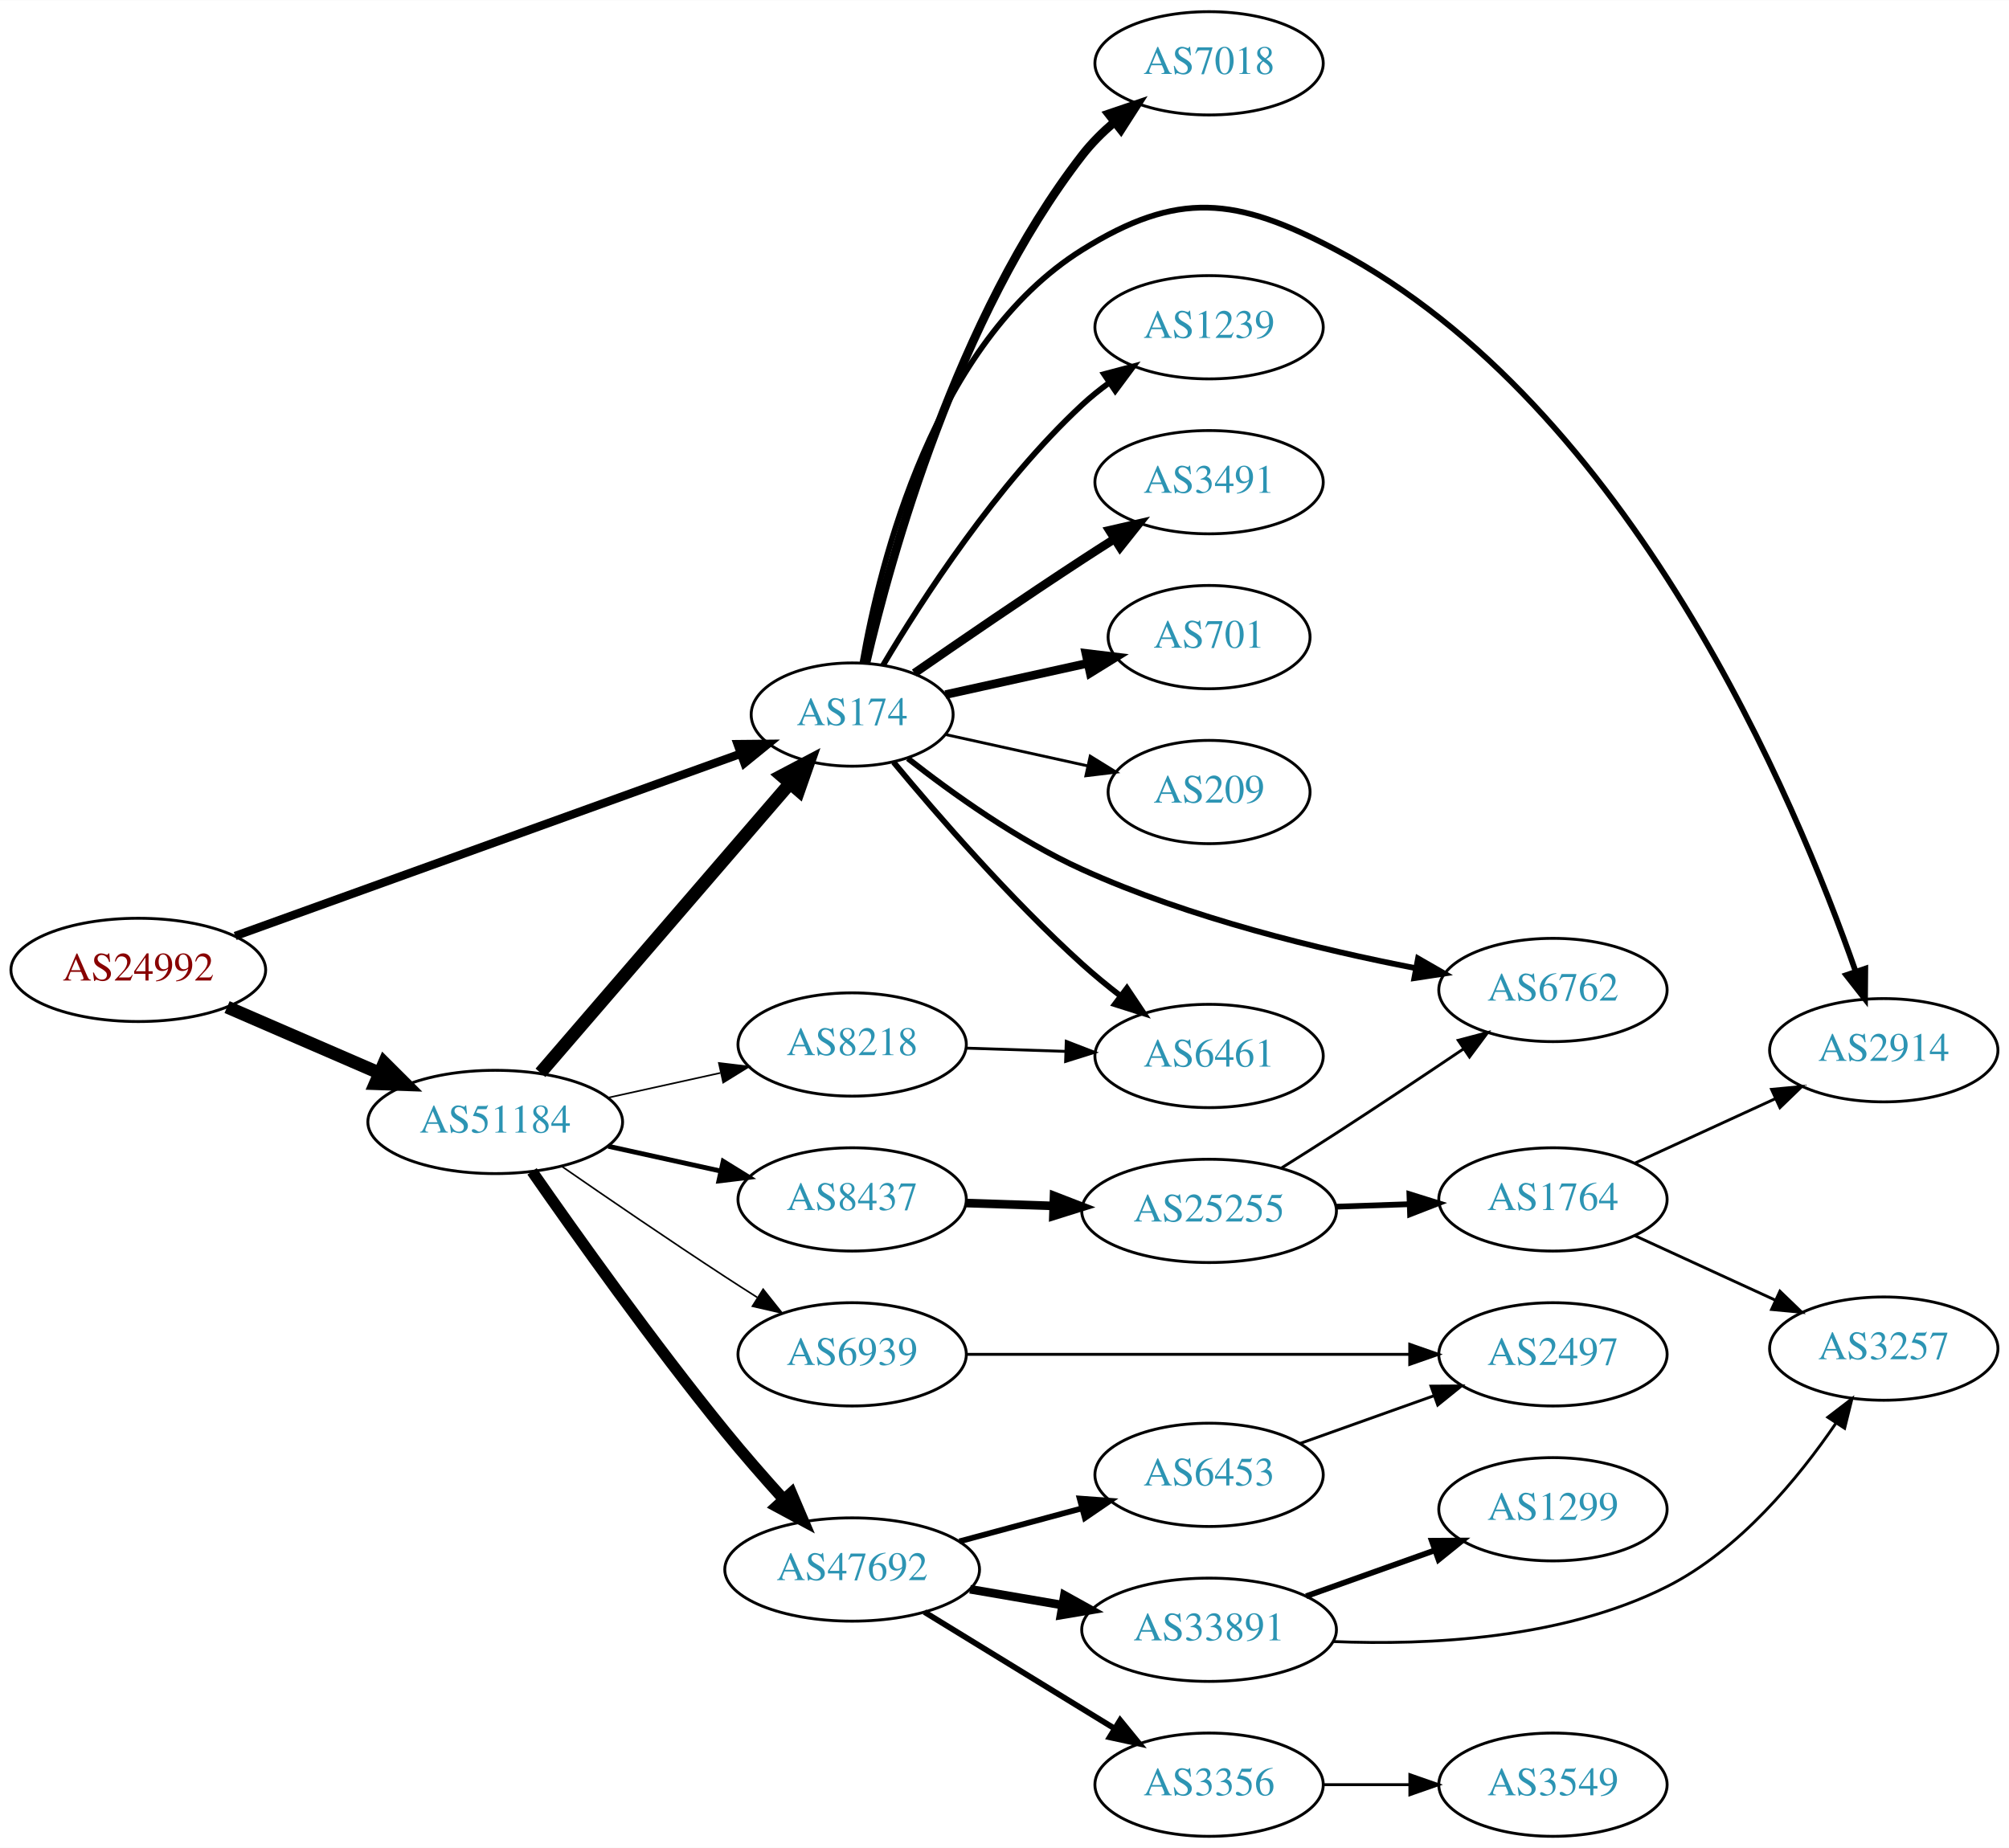
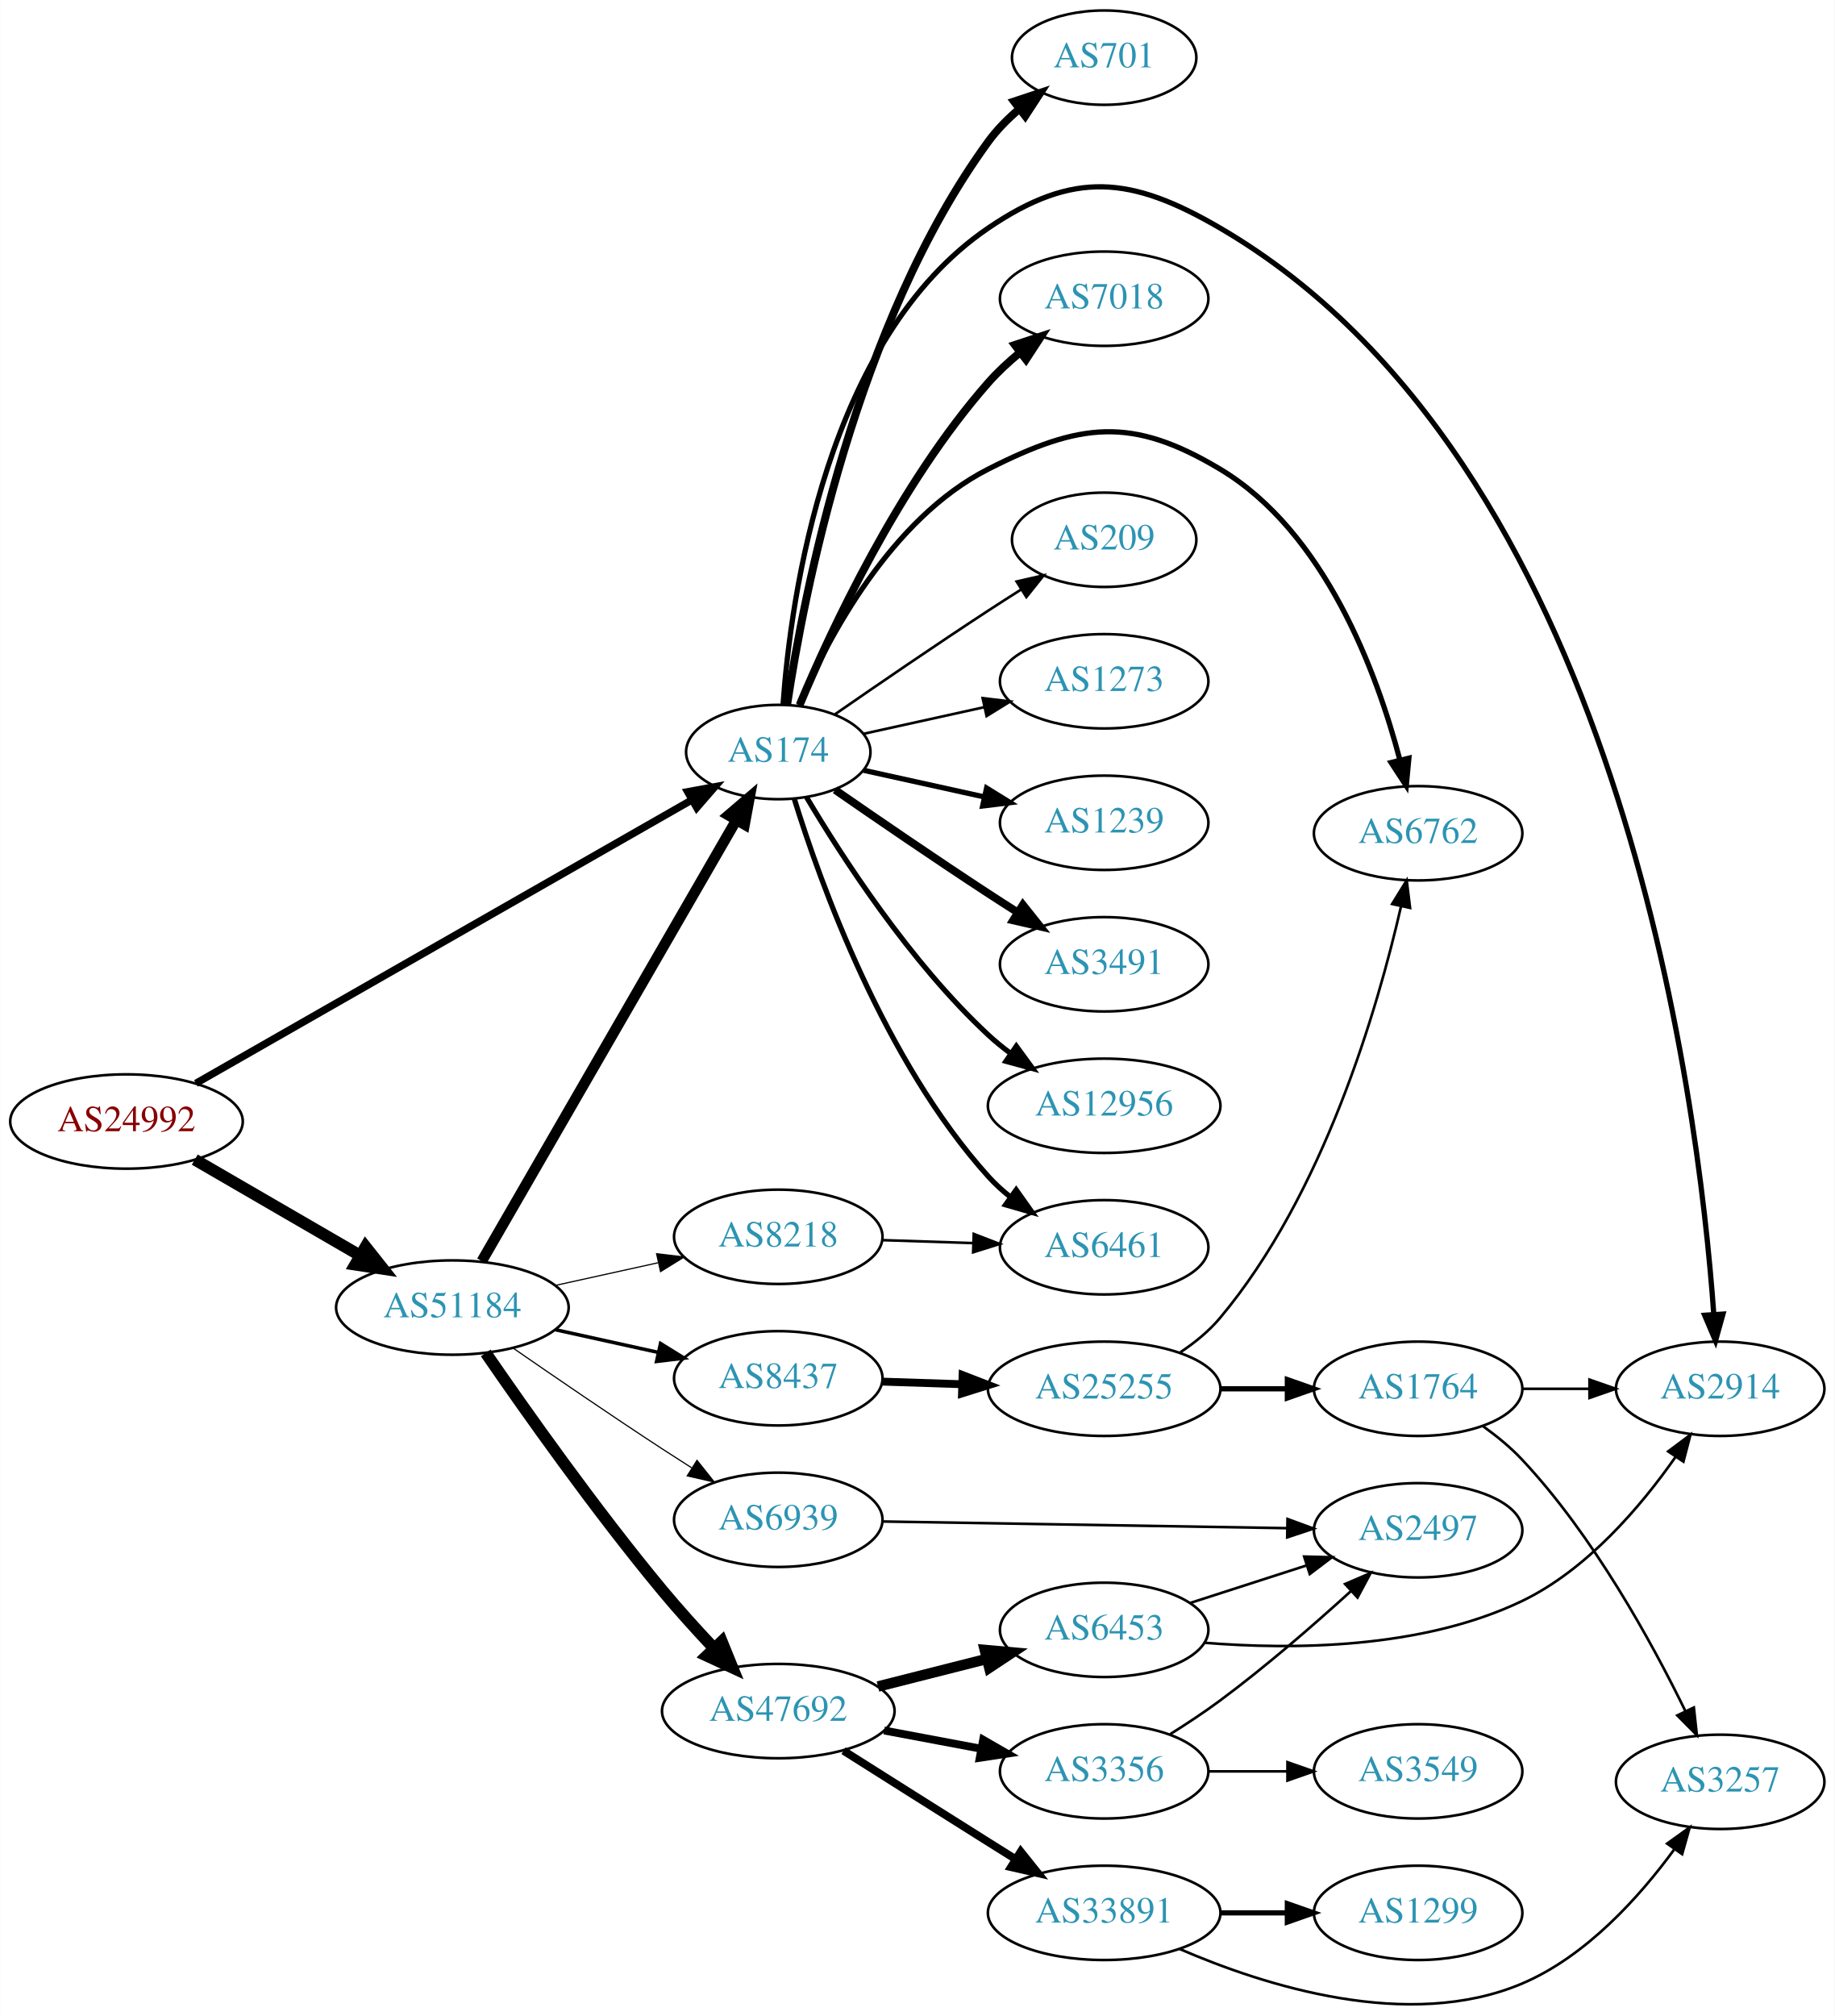
- <svg xmlns="http://www.w3.org/2000/svg" xmlns:xlink="http://www.w3.org/1999/xlink" width="700pt" height="644pt" viewBox="0.00 0.00 700.15 644.00">
-   <g id="graph0" class="graph" transform="scale(1 1) rotate(0) translate(4 640)">
-     <polygon fill="white" stroke="none" points="-4,4 -4,-640 696.155,-640 696.155,4 -4,4" />
+ <svg xmlns="http://www.w3.org/2000/svg" xmlns:xlink="http://www.w3.org/1999/xlink" width="700pt" height="769pt" viewBox="0.00 0.00 700.15 769.36">
+   <g id="graph0" class="graph" transform="scale(1 1) rotate(0) translate(4 765.363)">
+     <polygon fill="white" stroke="none" points="-4,4 -4,-765.363 696.155,-765.363 696.155,4 -4,4" />
    <g id="node1" class="node">
      <g id="a_node1">
        <a xlink:href="/asn/24992" xlink:title="AS24992 ~ DIC - Online Wolf &amp; Co. KG [AT]">
-           <ellipse fill="#ffffff" stroke="black" cx="44.196" cy="-302" rx="44.393" ry="18" />
-           <text text-anchor="middle" x="44.196" y="-298.3" font-family="Times,serif" font-size="14.00" fill="#880000">AS24992</text>
+           <ellipse fill="#ffffff" stroke="black" cx="44.196" cy="-337.363" rx="44.393" ry="18" />
+           <text text-anchor="middle" x="44.196" y="-333.663" font-family="Times,serif" font-size="14.00" fill="#880000">AS24992</text>
        </a>
      </g>
    </g>
    <g id="node2" class="node">
      <g id="a_node2">
        <a xlink:href="/asn/174" xlink:title="AS174 ~ Cogent Communications [US]">
-           <ellipse fill="#ffffff" stroke="black" cx="292.98" cy="-391" rx="35.194" ry="18" />
-           <text text-anchor="middle" x="292.98" y="-387.3" font-family="Times,serif" font-size="14.00" fill="#2c94b3">AS174</text>
+           <ellipse fill="#ffffff" stroke="black" cx="292.98" cy="-478.363" rx="35.194" ry="18" />
+           <text text-anchor="middle" x="292.98" y="-474.663" font-family="Times,serif" font-size="14.00" fill="#2c94b3">AS174</text>
        </a>
      </g>
    </g>
    <g id="edge1" class="edge">
-       <path fill="none" stroke="black" stroke-width="2.925" d="M77.967,-313.819C123.598,-330.275 206.077,-360.02 254.228,-377.385" />
-       <polygon fill="black" stroke="black" stroke-width="2.925" points="253.073,-380.689 263.667,-380.789 255.448,-374.104 253.073,-380.689" />
+       <path fill="none" stroke="black" stroke-width="2.812" d="M70.677,-351.921C116.007,-377.821 210.541,-431.832 260.102,-460.149" />
+       <polygon fill="black" stroke="black" stroke-width="2.812" points="258.391,-463.203 268.81,-465.125 261.864,-457.125 258.391,-463.203" />
    </g>
    <g id="node3" class="node">
      <g id="a_node3">
        <a xlink:href="/asn/51184" xlink:title="AS51184 ~ Fonira Telekom GmbH [AT]">
-           <ellipse fill="#ffffff" stroke="black" cx="168.588" cy="-249" rx="44.393" ry="18" />
-           <text text-anchor="middle" x="168.588" y="-245.3" font-family="Times,serif" font-size="14.00" fill="#2c94b3">AS51184</text>
+           <ellipse fill="#ffffff" stroke="black" cx="168.588" cy="-266.363" rx="44.393" ry="18" />
+           <text text-anchor="middle" x="168.588" y="-262.663" font-family="Times,serif" font-size="14.00" fill="#2c94b3">AS51184</text>
        </a>
      </g>
    </g>
    <g id="edge2" class="edge">
-       <path fill="none" stroke="black" stroke-width="4.5" d="M75.137,-289.035C91.139,-282.105 111.04,-273.487 128.274,-266.024" />
-       <polygon fill="black" stroke="black" stroke-width="4.5" points="129.921,-269.602 137.533,-262.015 126.791,-262.376 129.921,-269.602" />
+       <path fill="none" stroke="black" stroke-width="4.5" d="M70.259,-322.824C88.454,-312.269 113.287,-297.863 133.315,-286.245" />
+       <polygon fill="black" stroke="black" stroke-width="4.5" points="135.464,-289.55 142.138,-281.127 131.512,-282.739 135.464,-289.55" />
    </g>
    <g id="node4" class="node">
      <g id="a_node4">
-         <a xlink:href="/asn/6762" xlink:title="AS6762 ~ TELECOM ITALIA SPARKLE S.p.A. [IT]">
-           <ellipse fill="#ffffff" stroke="black" cx="537.215" cy="-295" rx="39.794" ry="18" />
-           <text text-anchor="middle" x="537.215" y="-291.3" font-family="Times,serif" font-size="14.00" fill="#2c94b3">AS6762</text>
+         <a xlink:href="/asn/1239" xlink:title="AS1239 ~ Sprint [US]">
+           <ellipse fill="#ffffff" stroke="black" cx="417.373" cy="-451.363" rx="39.794" ry="18" />
+           <text text-anchor="middle" x="417.373" y="-447.663" font-family="Times,serif" font-size="14.00" fill="#2c94b3">AS1239</text>
        </a>
      </g>
    </g>
    <g id="edge3" class="edge">
-       <path fill="none" stroke="black" stroke-width="2" d="M312.394,-375.702C327.777,-363.622 350.741,-347.161 373.176,-337 410.577,-320.06 456.021,-309.065 489.421,-302.591" />
-       <polygon fill="black" stroke="black" stroke-width="2" points="490.194,-306.007 499.378,-300.725 488.904,-299.127 490.194,-306.007" />
+       <path fill="none" stroke="black" stroke-width="2" d="M325.499,-471.41C339.56,-468.308 356.378,-464.598 371.702,-461.217" />
+       <polygon fill="black" stroke="black" stroke-width="2" points="372.501,-464.625 381.512,-459.053 370.993,-457.79 372.501,-464.625" />
    </g>
    <g id="node5" class="node">
      <g id="a_node5">
-         <a xlink:href="/asn/7018" xlink:title="AS7018 ~ AT&amp;T Services, Inc. [US]">
-           <ellipse fill="#ffffff" stroke="black" cx="417.373" cy="-618" rx="39.794" ry="18" />
-           <text text-anchor="middle" x="417.373" y="-614.3" font-family="Times,serif" font-size="14.00" fill="#2c94b3">AS7018</text>
+         <a xlink:href="/asn/6461" xlink:title="AS6461 ~ Zayo Bandwidth [US]">
+           <ellipse fill="#ffffff" stroke="black" cx="417.373" cy="-289.363" rx="39.794" ry="18" />
+           <text text-anchor="middle" x="417.373" y="-285.663" font-family="Times,serif" font-size="14.00" fill="#2c94b3">AS6461</text>
        </a>
      </g>
    </g>
    <g id="edge4" class="edge">
-       <path fill="none" stroke="black" stroke-width="3" d="M297.826,-409.066C306.302,-445.593 329.407,-529.545 373.176,-586 376.382,-590.135 380.256,-593.994 384.351,-597.499" />
-       <polygon fill="black" stroke="black" stroke-width="3" points="382.348,-600.376 392.38,-603.783 386.662,-594.863 382.348,-600.376" />
+       <path fill="none" stroke="black" stroke-width="2" d="M299.118,-460.423C309.021,-428.383 333.359,-360.55 373.176,-316.363 375.693,-313.571 378.564,-310.961 381.603,-308.551" />
+       <polygon fill="black" stroke="black" stroke-width="2" points="383.786,-311.293 389.911,-302.648 379.732,-305.587 383.786,-311.293" />
    </g>
    <g id="node6" class="node">
      <g id="a_node6">
-         <a xlink:href="/asn/6461" xlink:title="AS6461 ~ Zayo Bandwidth [US]">
-           <ellipse fill="#ffffff" stroke="black" cx="417.373" cy="-272" rx="39.794" ry="18" />
-           <text text-anchor="middle" x="417.373" y="-268.3" font-family="Times,serif" font-size="14.00" fill="#2c94b3">AS6461</text>
+         <a xlink:href="/asn/3491" xlink:title="AS3491 ~ PCCW Global, Inc. [US]">
+           <ellipse fill="#ffffff" stroke="black" cx="417.373" cy="-397.363" rx="39.794" ry="18" />
+           <text text-anchor="middle" x="417.373" y="-393.663" font-family="Times,serif" font-size="14.00" fill="#2c94b3">AS3491</text>
        </a>
      </g>
    </g>
    <g id="edge5" class="edge">
-       <path fill="none" stroke="black" stroke-width="2" d="M307.41,-374.403C322.502,-356.208 348.175,-326.598 373.176,-304 377.331,-300.245 381.91,-296.492 386.488,-292.947" />
-       <polygon fill="black" stroke="black" stroke-width="2" points="388.736,-295.636 394.633,-286.834 384.534,-290.038 388.736,-295.636" />
+       <path fill="none" stroke="black" stroke-width="3" d="M314.671,-463.923C330.563,-452.914 353.113,-437.466 373.176,-424.363 376.758,-422.023 380.529,-419.604 384.289,-417.219" />
+       <polygon fill="black" stroke="black" stroke-width="3" points="386.352,-420.056 392.95,-411.767 382.623,-414.132 386.352,-420.056" />
    </g>
    <g id="node7" class="node">
      <g id="a_node7">
-         <a xlink:href="/asn/2914" xlink:title="AS2914 ~ NTT America, Inc. [US]">
-           <ellipse fill="#ffffff" stroke="black" cx="652.508" cy="-274" rx="39.794" ry="18" />
-           <text text-anchor="middle" x="652.508" y="-270.3" font-family="Times,serif" font-size="14.00" fill="#2c94b3">AS2914</text>
+         <a xlink:href="/asn/12956" xlink:title="AS12956 ~ TELXIUS [ES]">
+           <ellipse fill="#ffffff" stroke="black" cx="417.373" cy="-343.363" rx="44.393" ry="18" />
+           <text text-anchor="middle" x="417.373" y="-339.663" font-family="Times,serif" font-size="14.00" fill="#2c94b3">AS12956</text>
        </a>
      </g>
    </g>
    <g id="edge6" class="edge">
-       <path fill="none" stroke="black" stroke-width="2" d="M296.553,-408.974C302.644,-443.995 321.524,-520.757 373.176,-553 406.502,-573.803 426.842,-571.369 461.569,-553 564.426,-498.594 621.998,-360.719 642.651,-301.603" />
-       <polygon fill="black" stroke="black" stroke-width="2" points="646.064,-302.436 645.973,-291.842 639.438,-300.181 646.064,-302.436" />
+       <path fill="none" stroke="black" stroke-width="2" d="M303.793,-461.084C317.299,-438.351 343.359,-398.049 373.176,-370.363 375.783,-367.943 378.637,-365.616 381.595,-363.414" />
+       <polygon fill="black" stroke="black" stroke-width="2" points="383.843,-366.117 390.095,-357.563 379.873,-360.351 383.843,-366.117" />
    </g>
    <g id="node8" class="node">
      <g id="a_node8">
-         <a xlink:href="/asn/1239" xlink:title="AS1239 ~ Sprint [US]">
-           <ellipse fill="#ffffff" stroke="black" cx="417.373" cy="-526" rx="39.794" ry="18" />
-           <text text-anchor="middle" x="417.373" y="-522.3" font-family="Times,serif" font-size="14.00" fill="#2c94b3">AS1239</text>
+         <a xlink:href="/asn/701" xlink:title="AS701 ~ UUNET [US]">
+           <ellipse fill="#ffffff" stroke="black" cx="417.373" cy="-743.363" rx="35.194" ry="18" />
+           <text text-anchor="middle" x="417.373" y="-739.663" font-family="Times,serif" font-size="14.00" fill="#2c94b3">AS701</text>
        </a>
      </g>
    </g>
    <g id="edge7" class="edge">
-       <path fill="none" stroke="black" stroke-width="2" d="M303.793,-408.279C317.299,-431.011 343.359,-471.314 373.176,-499 376.083,-501.699 379.296,-504.28 382.62,-506.703" />
-       <polygon fill="black" stroke="black" stroke-width="2" points="380.755,-509.667 390.998,-512.375 384.679,-503.87 380.755,-509.667" />
+       <path fill="none" stroke="black" stroke-width="3" d="M296.366,-496.4C302.602,-537.918 322.554,-641.994 373.176,-711.363 376.477,-715.886 380.604,-720.047 384.988,-723.767" />
+       <polygon fill="black" stroke="black" stroke-width="3" points="382.977,-726.636 393.033,-729.969 387.25,-721.092 382.977,-726.636" />
    </g>
    <g id="node9" class="node">
      <g id="a_node9">
-         <a xlink:href="/asn/3491" xlink:title="AS3491 ~ PCCW Global, Inc. [US]">
-           <ellipse fill="#ffffff" stroke="black" cx="417.373" cy="-472" rx="39.794" ry="18" />
-           <text text-anchor="middle" x="417.373" y="-468.3" font-family="Times,serif" font-size="14.00" fill="#2c94b3">AS3491</text>
+         <a xlink:href="/asn/6762" xlink:title="AS6762 ~ TELECOM ITALIA SPARKLE S.p.A. [IT]">
+           <ellipse fill="#ffffff" stroke="black" cx="537.215" cy="-447.363" rx="39.794" ry="18" />
+           <text text-anchor="middle" x="537.215" y="-443.663" font-family="Times,serif" font-size="14.00" fill="#2c94b3">AS6762</text>
        </a>
      </g>
    </g>
    <g id="edge8" class="edge">
-       <path fill="none" stroke="black" stroke-width="3" d="M314.671,-405.44C330.563,-416.449 353.113,-431.897 373.176,-445 376.758,-447.339 380.529,-449.759 384.289,-452.144" />
-       <polygon fill="black" stroke="black" stroke-width="3" points="382.623,-455.231 392.95,-457.596 386.352,-449.307 382.623,-455.231" />
+       <path fill="none" stroke="black" stroke-width="2" d="M300.905,-496.265C311.857,-521.737 335.845,-567.445 373.176,-586.363 408.219,-604.121 427.853,-606.527 461.569,-586.363 501.66,-562.386 521.463,-508.667 530.217,-475.474" />
+       <polygon fill="black" stroke="black" stroke-width="2" points="533.685,-476.029 532.682,-465.482 526.889,-474.352 533.685,-476.029" />
    </g>
    <g id="node10" class="node">
      <g id="a_node10">
-         <a xlink:href="/asn/701" xlink:title="AS701 ~ UUNET [US]">
-           <ellipse fill="#ffffff" stroke="black" cx="417.373" cy="-418" rx="35.194" ry="18" />
-           <text text-anchor="middle" x="417.373" y="-414.3" font-family="Times,serif" font-size="14.00" fill="#2c94b3">AS701</text>
+         <a xlink:href="/asn/7018" xlink:title="AS7018 ~ AT&amp;T Services, Inc. [US]">
+           <ellipse fill="#ffffff" stroke="black" cx="417.373" cy="-651.363" rx="39.794" ry="18" />
+           <text text-anchor="middle" x="417.373" y="-647.663" font-family="Times,serif" font-size="14.00" fill="#2c94b3">AS7018</text>
        </a>
      </g>
    </g>
    <g id="edge9" class="edge">
-       <path fill="none" stroke="black" stroke-width="3" d="M325.499,-397.953C340.632,-401.292 358.96,-405.335 375.18,-408.913" />
-       <polygon fill="black" stroke="black" stroke-width="3" points="374.441,-412.334 384.96,-411.07 375.949,-405.498 374.441,-412.334" />
+       <path fill="none" stroke="black" stroke-width="3" d="M301.144,-496.353C313.048,-524.723 339.016,-580.609 373.176,-619.363 376.712,-623.373 380.827,-627.191 385.087,-630.702" />
+       <polygon fill="black" stroke="black" stroke-width="3" points="383.279,-633.726 393.341,-637.044 387.544,-628.176 383.279,-633.726" />
    </g>
    <g id="node11" class="node">
      <g id="a_node11">
-         <a xlink:href="/asn/209" xlink:title="AS209 ~ CenturyLink Communications, LLC [US]">
-           <ellipse fill="#ffffff" stroke="black" cx="417.373" cy="-364" rx="35.194" ry="18" />
-           <text text-anchor="middle" x="417.373" y="-360.3" font-family="Times,serif" font-size="14.00" fill="#2c94b3">AS209</text>
+         <a xlink:href="/asn/2914" xlink:title="AS2914 ~ NTT America, Inc. [US]">
+           <ellipse fill="#ffffff" stroke="black" cx="652.508" cy="-235.363" rx="39.794" ry="18" />
+           <text text-anchor="middle" x="652.508" y="-231.663" font-family="Times,serif" font-size="14.00" fill="#2c94b3">AS2914</text>
        </a>
      </g>
    </g>
    <g id="edge10" class="edge">
-       <path fill="none" stroke="black" d="M325.499,-384.047C340.632,-380.708 358.96,-376.665 375.18,-373.087" />
-       <polygon fill="black" stroke="black" points="375.949,-376.502 384.96,-370.93 374.441,-369.666 375.949,-376.502" />
-     </g>
-     <g id="edge11" class="edge">
-       <path fill="none" stroke="black" stroke-width="4.5" d="M184.352,-266.129C205.994,-291.238 246.432,-338.155 271.108,-366.783" />
-       <polygon fill="black" stroke="black" stroke-width="4.5" points="268.41,-369.684 277.921,-374.688 274.375,-364.543 268.41,-369.684" />
+       <path fill="none" stroke="black" stroke-width="2" d="M294.801,-496.553C297.744,-537.433 311.246,-636.277 373.176,-678.363 405.669,-700.444 427.637,-698.162 461.569,-678.363 613.745,-589.569 644.086,-347.177 650.063,-263.902" />
+       <polygon fill="black" stroke="black" stroke-width="2" points="653.572,-263.883 650.729,-253.676 646.586,-263.427 653.572,-263.883" />
    </g>
    <g id="node12" class="node">
      <g id="a_node12">
-         <a xlink:href="/asn/47692" xlink:title="AS47692 ~ Nessus GmbH [AT]">
-           <ellipse fill="#ffffff" stroke="black" cx="292.98" cy="-93" rx="44.393" ry="18" />
-           <text text-anchor="middle" x="292.98" y="-89.3" font-family="Times,serif" font-size="14.00" fill="#2c94b3">AS47692</text>
-         </a>
-       </g>
-     </g>
-     <g id="edge12" class="edge">
-       <path fill="none" stroke="black" stroke-width="3.938" d="M181.423,-231.769C196.476,-210.115 223.553,-172.027 248.784,-141 255.122,-133.207 262.314,-124.99 268.986,-117.6" />
-       <polygon fill="black" stroke="black" stroke-width="3.938" points="271.8,-119.709 275.958,-109.964 266.63,-114.989 271.8,-119.709" />
+         <a xlink:href="/asn/209" xlink:title="AS209 ~ CenturyLink Communications, LLC [US]">
+           <ellipse fill="#ffffff" stroke="black" cx="417.373" cy="-559.363" rx="35.194" ry="18" />
+           <text text-anchor="middle" x="417.373" y="-555.663" font-family="Times,serif" font-size="14.00" fill="#2c94b3">AS209</text>
+         </a>
+       </g>
+     </g>
+     <g id="edge11" class="edge">
+       <path fill="none" stroke="black" d="M314.671,-492.802C330.563,-503.811 353.113,-519.259 373.176,-532.363 377.221,-535.004 381.507,-537.748 385.746,-540.43" />
+       <polygon fill="black" stroke="black" points="383.96,-543.441 394.29,-545.795 387.683,-537.513 383.96,-543.441" />
    </g>
    <g id="node13" class="node">
      <g id="a_node13">
-         <a xlink:href="/asn/8437" xlink:title="AS8437 ~ Hutchison Drei Austria GmbH [AT]">
-           <ellipse fill="#ffffff" stroke="black" cx="292.98" cy="-222" rx="39.794" ry="18" />
-           <text text-anchor="middle" x="292.98" y="-218.3" font-family="Times,serif" font-size="14.00" fill="#2c94b3">AS8437</text>
-         </a>
-       </g>
-     </g>
-     <g id="edge13" class="edge">
-       <path fill="none" stroke="black" stroke-width="1.688" d="M207.978,-240.531C220.369,-237.798 234.216,-234.743 247.036,-231.915" />
-       <polygon fill="black" stroke="black" stroke-width="1.688" points="248.04,-235.278 257.051,-229.705 246.532,-228.442 248.04,-235.278" />
+         <a xlink:href="/asn/1273" xlink:title="AS1273 ~ Vodafone Group PLC [EU]">
+           <ellipse fill="#ffffff" stroke="black" cx="417.373" cy="-505.363" rx="39.794" ry="18" />
+           <text text-anchor="middle" x="417.373" y="-501.663" font-family="Times,serif" font-size="14.00" fill="#2c94b3">AS1273</text>
+         </a>
+       </g>
+     </g>
+     <g id="edge12" class="edge">
+       <path fill="none" stroke="black" d="M325.499,-485.316C339.56,-488.418 356.378,-492.128 371.702,-495.508" />
+       <polygon fill="black" stroke="black" points="370.993,-498.936 381.512,-497.672 372.501,-492.1 370.993,-498.936" />
+     </g>
+     <g id="edge14" class="edge">
+       <path fill="none" stroke="black" stroke-width="4.05" d="M179.813,-284.073C201.383,-321.436 251.635,-408.478 276.904,-452.249" />
+       <polygon fill="black" stroke="black" stroke-width="4.05" points="273.973,-454.259 282.042,-461.148 280.111,-450.716 273.973,-454.259" />
    </g>
    <g id="node14" class="node">
      <g id="a_node14">
-         <a xlink:href="/asn/8218" xlink:title="AS8218 ~ legacy Neotelecoms [FR]">
-           <ellipse fill="#ffffff" stroke="black" cx="292.98" cy="-276" rx="39.794" ry="18" />
-           <text text-anchor="middle" x="292.98" y="-272.3" font-family="Times,serif" font-size="14.00" fill="#2c94b3">AS8218</text>
-         </a>
-       </g>
-     </g>
-     <g id="edge14" class="edge">
-       <path fill="none" stroke="black" stroke-width="0.562" d="M207.978,-257.469C220.369,-260.202 234.216,-263.257 247.036,-266.085" />
-       <polygon fill="black" stroke="black" stroke-width="0.562" points="246.532,-269.558 257.051,-268.295 248.04,-262.722 246.532,-269.558" />
+         <a xlink:href="/asn/47692" xlink:title="AS47692 ~ Nessus GmbH [AT]">
+           <ellipse fill="#ffffff" stroke="black" cx="292.98" cy="-112.363" rx="44.393" ry="18" />
+           <text text-anchor="middle" x="292.98" y="-108.663" font-family="Times,serif" font-size="14.00" fill="#2c94b3">AS47692</text>
+         </a>
+       </g>
+     </g>
+     <g id="edge13" class="edge">
+       <path fill="none" stroke="black" stroke-width="4.5" d="M181.317,-249.045C196.261,-227.301 223.225,-189.121 248.784,-158.363 254.823,-151.096 261.696,-143.504 268.156,-136.631" />
+       <polygon fill="black" stroke="black" stroke-width="4.5" points="271.423,-138.91 275.474,-128.955 265.724,-133.476 271.423,-138.91" />
    </g>
    <g id="node15" class="node">
      <g id="a_node15">
-         <a xlink:href="/asn/6939" xlink:title="AS6939 ~ Hurricane Electric LLC [US]">
-           <ellipse fill="#ffffff" stroke="black" cx="292.98" cy="-168" rx="39.794" ry="18" />
-           <text text-anchor="middle" x="292.98" y="-164.3" font-family="Times,serif" font-size="14.00" fill="#2c94b3">AS6939</text>
+         <a xlink:href="/asn/8437" xlink:title="AS8437 ~ Hutchison Drei Austria GmbH [AT]">
+           <ellipse fill="#ffffff" stroke="black" cx="292.98" cy="-239.363" rx="39.794" ry="18" />
+           <text text-anchor="middle" x="292.98" y="-235.663" font-family="Times,serif" font-size="14.00" fill="#2c94b3">AS8437</text>
        </a>
      </g>
    </g>
    <g id="edge15" class="edge">
-       <path fill="none" stroke="black" stroke-width="0.562" d="M191.619,-233.633C207.421,-222.695 229.278,-207.739 248.784,-195 252.366,-192.661 256.137,-190.241 259.897,-187.856" />
-       <polygon fill="black" stroke="black" stroke-width="0.562" points="261.959,-190.693 268.558,-182.404 258.23,-184.769 261.959,-190.693" />
+       <path fill="none" stroke="black" stroke-width="1.35" d="M207.978,-257.894C220.369,-255.16 234.216,-252.106 247.036,-249.277" />
+       <polygon fill="black" stroke="black" stroke-width="1.35" points="248.04,-252.64 257.051,-247.068 246.532,-245.805 248.04,-252.64" />
    </g>
    <g id="node16" class="node">
      <g id="a_node16">
-         <a xlink:href="/asn/33891" xlink:title="AS33891 ~ CORE-BACKBONE GMBH GLOBAL NETWORK [DE]">
-           <ellipse fill="#ffffff" stroke="black" cx="417.373" cy="-72" rx="44.393" ry="18" />
-           <text text-anchor="middle" x="417.373" y="-68.3" font-family="Times,serif" font-size="14.00" fill="#2c94b3">AS33891</text>
+         <a xlink:href="/asn/8218" xlink:title="AS8218 ~ legacy Neotelecoms [FR]">
+           <ellipse fill="#ffffff" stroke="black" cx="292.98" cy="-293.363" rx="39.794" ry="18" />
+           <text text-anchor="middle" x="292.98" y="-289.663" font-family="Times,serif" font-size="14.00" fill="#2c94b3">AS8218</text>
        </a>
      </g>
    </g>
    <g id="edge16" class="edge">
-       <path fill="none" stroke="black" stroke-width="3" d="M334.056,-86.124C344.306,-84.365 355.456,-82.452 366.145,-80.618" />
-       <polygon fill="black" stroke="black" stroke-width="3" points="366.943,-84.032 376.207,-78.892 365.759,-77.133 366.943,-84.032" />
+       <path fill="none" stroke="black" stroke-width="0.45" d="M207.978,-274.832C220.369,-277.565 234.216,-280.62 247.036,-283.448" />
+       <polygon fill="black" stroke="black" stroke-width="0.45" points="246.532,-286.921 257.051,-285.657 248.04,-280.085 246.532,-286.921" />
    </g>
    <g id="node17" class="node">
      <g id="a_node17">
-         <a xlink:href="/asn/3356" xlink:title="AS3356 ~ Level 3 Parent, LLC [US]">
-           <ellipse fill="#ffffff" stroke="black" cx="417.373" cy="-18" rx="39.794" ry="18" />
-           <text text-anchor="middle" x="417.373" y="-14.3" font-family="Times,serif" font-size="14.00" fill="#2c94b3">AS3356</text>
+         <a xlink:href="/asn/6939" xlink:title="AS6939 ~ Hurricane Electric LLC [US]">
+           <ellipse fill="#ffffff" stroke="black" cx="292.98" cy="-185.363" rx="39.794" ry="18" />
+           <text text-anchor="middle" x="292.98" y="-181.663" font-family="Times,serif" font-size="14.00" fill="#2c94b3">AS6939</text>
        </a>
      </g>
    </g>
    <g id="edge17" class="edge">
-       <path fill="none" stroke="black" stroke-width="2" d="M318.161,-78.182C337.095,-66.58 363.601,-50.337 384.305,-37.65" />
-       <polygon fill="black" stroke="black" stroke-width="2" points="386.375,-40.487 393.072,-32.278 382.717,-34.519 386.375,-40.487" />
+       <path fill="none" stroke="black" stroke-width="0.45" d="M191.619,-250.996C207.421,-240.058 229.278,-225.102 248.784,-212.363 252.366,-210.023 256.137,-207.604 259.897,-205.219" />
+       <polygon fill="black" stroke="black" stroke-width="0.45" points="261.959,-208.056 268.558,-199.767 258.23,-202.132 261.959,-208.056" />
    </g>
    <g id="node18" class="node">
      <g id="a_node18">
        <a xlink:href="/asn/6453" xlink:title="AS6453 ~ TATA COMMUNICATIONS (AMERICA) INC [US]">
-           <ellipse fill="#ffffff" stroke="black" cx="417.373" cy="-126" rx="39.794" ry="18" />
-           <text text-anchor="middle" x="417.373" y="-122.3" font-family="Times,serif" font-size="14.00" fill="#2c94b3">AS6453</text>
+           <ellipse fill="#ffffff" stroke="black" cx="417.373" cy="-143.363" rx="39.794" ry="18" />
+           <text text-anchor="middle" x="417.373" y="-139.663" font-family="Times,serif" font-size="14.00" fill="#2c94b3">AS6453</text>
        </a>
      </g>
    </g>
    <g id="edge18" class="edge">
-       <path fill="none" stroke="black" stroke-width="2" d="M330.371,-102.812C343.752,-106.42 359.039,-110.541 372.976,-114.299" />
-       <polygon fill="black" stroke="black" stroke-width="2" points="372.273,-117.735 382.84,-116.959 374.096,-110.976 372.273,-117.735" />
+       <path fill="none" stroke="black" stroke-width="4" d="M331.034,-121.748C344.042,-125.042 358.782,-128.776 372.308,-132.202" />
+       <polygon fill="black" stroke="black" stroke-width="4" points="371.813,-135.687 382.366,-134.749 373.531,-128.901 371.813,-135.687" />
+     </g>
+     <g id="node19" class="node">
+       <g id="a_node19">
+         <a xlink:href="/asn/3356" xlink:title="AS3356 ~ Level 3 Parent, LLC [US]">
+           <ellipse fill="#ffffff" stroke="black" cx="417.373" cy="-89.363" rx="39.794" ry="18" />
+           <text text-anchor="middle" x="417.373" y="-85.663" font-family="Times,serif" font-size="14.00" fill="#2c94b3">AS3356</text>
+         </a>
+       </g>
+     </g>
+     <g id="edge19" class="edge">
+       <path fill="none" stroke="black" stroke-width="3" d="M333.38,-104.959C345.172,-102.743 358.207,-100.293 370.384,-98.005" />
+       <polygon fill="black" stroke="black" stroke-width="3" points="371.183,-101.416 380.364,-96.129 369.89,-94.537 371.183,-101.416" />
+     </g>
+     <g id="node20" class="node">
+       <g id="a_node20">
+         <a xlink:href="/asn/33891" xlink:title="AS33891 ~ CORE-BACKBONE GMBH GLOBAL NETWORK [DE]">
+           <ellipse fill="#ffffff" stroke="black" cx="417.373" cy="-35.363" rx="44.393" ry="18" />
+           <text text-anchor="middle" x="417.373" y="-31.663" font-family="Times,serif" font-size="14.00" fill="#2c94b3">AS33891</text>
+         </a>
+       </g>
+     </g>
+     <g id="edge20" class="edge">
+       <path fill="none" stroke="black" stroke-width="3" d="M317.876,-97.237C333.581,-87.306 354.589,-74.04 373.176,-62.363 376.535,-60.253 380.042,-58.054 383.543,-55.862" />
+       <polygon fill="black" stroke="black" stroke-width="3" points="385.523,-58.752 392.144,-50.48 381.81,-52.817 385.523,-58.752" />
+     </g>
+     <g id="node25" class="node">
+       <g id="a_node25">
+         <a xlink:href="/asn/25255" xlink:title="AS25255 ~ ==&gt; TELE2 AUSTRIA &lt;== [AT]">
+           <ellipse fill="#ffffff" stroke="black" cx="417.373" cy="-235.363" rx="44.393" ry="18" />
+           <text text-anchor="middle" x="417.373" y="-231.663" font-family="Times,serif" font-size="14.00" fill="#2c94b3">AS25255</text>
+         </a>
+       </g>
+     </g>
+     <g id="edge27" class="edge">
+       <path fill="none" stroke="black" stroke-width="3" d="M332.706,-238.097C342.371,-237.781 352.904,-237.437 363.135,-237.103" />
+       <polygon fill="black" stroke="black" stroke-width="3" points="363.341,-240.598 373.222,-236.773 363.113,-233.602 363.341,-240.598" />
+     </g>
+     <g id="edge32" class="edge">
+       <path fill="none" stroke="black" d="M332.706,-292.097C343.644,-291.74 355.695,-291.346 367.161,-290.971" />
+       <polygon fill="black" stroke="black" points="367.598,-294.459 377.479,-290.634 367.37,-287.462 367.598,-294.459" />
+     </g>
+     <g id="node22" class="node">
+       <g id="a_node22">
+         <a xlink:href="/asn/2497" xlink:title="AS2497 ~ Internet Initiative Japan Inc. [JP]">
+           <ellipse fill="#ffffff" stroke="black" cx="537.215" cy="-181.363" rx="39.794" ry="18" />
+           <text text-anchor="middle" x="537.215" y="-177.663" font-family="Times,serif" font-size="14.00" fill="#2c94b3">AS2497</text>
+         </a>
+       </g>
+     </g>
+     <g id="edge33" class="edge">
+       <path fill="none" stroke="black" d="M332.631,-184.725C374.516,-184.033 441.459,-182.927 487.056,-182.175" />
+       <polygon fill="black" stroke="black" points="487.36,-185.67 497.301,-182.005 487.245,-178.671 487.36,-185.67" />
+     </g>
+     <g id="edge26" class="edge">
+       <path fill="none" stroke="black" d="M455.569,-138.452C488.997,-135.728 538.573,-135.974 576.862,-154.363 601.714,-166.299 622.248,-190.48 635.447,-209.329" />
+       <polygon fill="black" stroke="black" points="632.668,-211.469 641.153,-217.813 638.476,-207.562 632.668,-211.469" />
+     </g>
+     <g id="edge25" class="edge">
+       <path fill="none" stroke="black" d="M450.262,-153.646C463.887,-158.039 479.972,-163.227 494.522,-167.918" />
+       <polygon fill="black" stroke="black" points="493.708,-171.333 504.3,-171.071 495.856,-164.671 493.708,-171.333" />
+     </g>
+     <g id="node21" class="node">
+       <g id="a_node21">
+         <a xlink:href="/asn/3549" xlink:title="AS3549 ~ Level 3 Parent, LLC [US]">
+           <ellipse fill="#ffffff" stroke="black" cx="537.215" cy="-89.363" rx="39.794" ry="18" />
+           <text text-anchor="middle" x="537.215" y="-85.663" font-family="Times,serif" font-size="14.00" fill="#2c94b3">AS3549</text>
+         </a>
+       </g>
+     </g>
+     <g id="edge21" class="edge">
+       <path fill="none" stroke="black" d="M457.285,-89.363C466.839,-89.363 477.188,-89.363 487.151,-89.363" />
+       <polygon fill="black" stroke="black" points="487.343,-92.863 497.343,-89.363 487.343,-85.863 487.343,-92.863" />
+     </g>
+     <g id="edge22" class="edge">
+       <path fill="none" stroke="black" d="M442.584,-103.561C448.896,-107.514 455.599,-111.941 461.569,-116.363 479.045,-129.308 497.486,-145.34 511.667,-158.243" />
+       <polygon fill="black" stroke="black" points="509.342,-160.861 519.073,-165.05 514.079,-155.707 509.342,-160.861" />
    </g>
    <g id="node23" class="node">
      <g id="a_node23">
-         <a xlink:href="/asn/25255" xlink:title="AS25255 ~ ==&gt; TELE2 AUSTRIA &lt;== [AT]">
-           <ellipse fill="#ffffff" stroke="black" cx="417.373" cy="-218" rx="44.393" ry="18" />
-           <text text-anchor="middle" x="417.373" y="-214.3" font-family="Times,serif" font-size="14.00" fill="#2c94b3">AS25255</text>
+         <a xlink:href="/asn/1299" xlink:title="AS1299 ~ Telia Carrier [EU]">
+           <ellipse fill="#ffffff" stroke="black" cx="537.215" cy="-35.363" rx="39.794" ry="18" />
+           <text text-anchor="middle" x="537.215" y="-31.663" font-family="Times,serif" font-size="14.00" fill="#2c94b3">AS1299</text>
        </a>
      </g>
    </g>
    <g id="edge23" class="edge">
-       <path fill="none" stroke="black" stroke-width="3" d="M332.706,-220.734C342.371,-220.419 352.904,-220.074 363.135,-219.74" />
-       <polygon fill="black" stroke="black" stroke-width="3" points="363.341,-223.235 373.222,-219.41 363.113,-216.239 363.341,-223.235" />
-     </g>
-     <g id="edge28" class="edge">
-       <path fill="none" stroke="black" d="M332.706,-274.734C343.644,-274.377 355.695,-273.983 367.161,-273.608" />
-       <polygon fill="black" stroke="black" points="367.598,-277.096 377.479,-273.271 367.37,-270.1 367.598,-277.096" />
-     </g>
-     <g id="node21" class="node">
-       <g id="a_node21">
-         <a xlink:href="/asn/2497" xlink:title="AS2497 ~ Internet Initiative Japan Inc. [JP]">
-           <ellipse fill="#ffffff" stroke="black" cx="537.215" cy="-168" rx="39.794" ry="18" />
-           <text text-anchor="middle" x="537.215" y="-164.3" font-family="Times,serif" font-size="14.00" fill="#2c94b3">AS2497</text>
-         </a>
-       </g>
-     </g>
-     <g id="edge29" class="edge">
-       <path fill="none" stroke="black" d="M332.631,-168C374.516,-168 441.459,-168 487.056,-168" />
-       <polygon fill="black" stroke="black" points="487.301,-171.5 497.301,-168 487.301,-164.5 487.301,-171.5" />
-     </g>
-     <g id="node19" class="node">
-       <g id="a_node19">
-         <a xlink:href="/asn/3257" xlink:title="AS3257 ~ GTT [DE]">
-           <ellipse fill="#ffffff" stroke="black" cx="652.508" cy="-170" rx="39.794" ry="18" />
-           <text text-anchor="middle" x="652.508" y="-166.3" font-family="Times,serif" font-size="14.00" fill="#2c94b3">AS3257</text>
-         </a>
-       </g>
-     </g>
-     <g id="edge19" class="edge">
-       <path fill="none" stroke="black" d="M460.706,-67.893C494.019,-66.513 540.695,-68.794 576.862,-87 602.081,-99.695 622.771,-124.822 635.92,-144.119" />
-       <polygon fill="black" stroke="black" points="633.011,-146.065 641.42,-152.509 638.865,-142.227 633.011,-146.065" />
-     </g>
-     <g id="node20" class="node">
-       <g id="a_node20">
-         <a xlink:href="/asn/1299" xlink:title="AS1299 ~ Telia Carrier [EU]">
-           <ellipse fill="#ffffff" stroke="black" cx="537.215" cy="-114" rx="39.794" ry="18" />
-           <text text-anchor="middle" x="537.215" y="-110.3" font-family="Times,serif" font-size="14.00" fill="#2c94b3">AS1299</text>
-         </a>
-       </g>
-     </g>
-     <g id="edge20" class="edge">
-       <path fill="none" stroke="black" stroke-width="2" d="M451.198,-83.699C465.032,-88.63 481.27,-94.417 495.828,-99.606" />
-       <polygon fill="black" stroke="black" stroke-width="2" points="494.993,-103.024 505.587,-103.084 497.343,-96.43 494.993,-103.024" />
-     </g>
-     <g id="node22" class="node">
-       <g id="a_node22">
-         <a xlink:href="/asn/3549" xlink:title="AS3549 ~ Level 3 Parent, LLC [US]">
-           <ellipse fill="#ffffff" stroke="black" cx="537.215" cy="-18" rx="39.794" ry="18" />
-           <text text-anchor="middle" x="537.215" y="-14.3" font-family="Times,serif" font-size="14.00" fill="#2c94b3">AS3549</text>
-         </a>
-       </g>
-     </g>
-     <g id="edge22" class="edge">
-       <path fill="none" stroke="black" d="M457.285,-18C466.839,-18 477.188,-18 487.151,-18" />
-       <polygon fill="black" stroke="black" points="487.343,-21.5 497.343,-18 487.343,-14.5 487.343,-21.5" />
-     </g>
-     <g id="edge21" class="edge">
-       <path fill="none" stroke="black" d="M449.027,-136.925C463.236,-141.99 480.319,-148.078 495.585,-153.519" />
-       <polygon fill="black" stroke="black" points="494.71,-156.923 505.305,-156.983 497.061,-150.329 494.71,-156.923" />
-     </g>
-     <g id="edge25" class="edge">
-       <path fill="none" stroke="black" d="M442.674,-233.003C448.861,-236.874 455.481,-241.06 461.569,-245 476.285,-254.525 492.466,-265.322 505.99,-274.44" />
-       <polygon fill="black" stroke="black" points="504.206,-277.459 514.451,-280.159 508.126,-271.659 504.206,-277.459" />
+       <path fill="none" stroke="black" stroke-width="2" d="M461.584,-35.363C469.896,-35.363 478.659,-35.363 487.141,-35.363" />
+       <polygon fill="black" stroke="black" stroke-width="2" points="487.3,-38.863 497.3,-35.363 487.3,-31.863 487.3,-38.863" />
    </g>
    <g id="node24" class="node">
      <g id="a_node24">
+         <a xlink:href="/asn/3257" xlink:title="AS3257 ~ GTT [DE]">
+           <ellipse fill="#ffffff" stroke="black" cx="652.508" cy="-85.363" rx="39.794" ry="18" />
+           <text text-anchor="middle" x="652.508" y="-81.663" font-family="Times,serif" font-size="14.00" fill="#2c94b3">AS3257</text>
+         </a>
+       </g>
+     </g>
+     <g id="edge24" class="edge">
+       <path fill="none" stroke="black" d="M446.083,-21.63C478.592,-7.526 533.551,9.972 576.862,-8.363 601.321,-18.717 621.7,-41.442 634.951,-59.536" />
+       <polygon fill="black" stroke="black" points="632.261,-61.796 640.87,-67.971 637.991,-57.775 632.261,-61.796" />
+     </g>
+     <g id="edge29" class="edge">
+       <path fill="none" stroke="black" d="M446.451,-249.295C451.98,-252.977 457.363,-257.348 461.569,-262.363 501.134,-309.543 521.747,-380.417 530.649,-419.32" />
+       <polygon fill="black" stroke="black" points="527.298,-420.379 532.855,-429.399 534.136,-418.882 527.298,-420.379" />
+     </g>
+     <g id="node26" class="node">
+       <g id="a_node26">
        <a xlink:href="/asn/1764" xlink:title="AS1764 ~ NEXTLAYER-AS [AT]">
-           <ellipse fill="#ffffff" stroke="black" cx="537.215" cy="-222" rx="39.794" ry="18" />
-           <text text-anchor="middle" x="537.215" y="-218.3" font-family="Times,serif" font-size="14.00" fill="#2c94b3">AS1764</text>
-         </a>
-       </g>
-     </g>
-     <g id="edge24" class="edge">
-       <path fill="none" stroke="black" stroke-width="2" d="M461.584,-219.467C469.896,-219.749 478.659,-220.046 487.141,-220.334" />
-       <polygon fill="black" stroke="black" stroke-width="2" points="487.187,-223.838 497.3,-220.679 487.424,-216.842 487.187,-223.838" />
-     </g>
-     <g id="edge26" class="edge">
-       <path fill="none" stroke="black" d="M565.64,-234.588C580.421,-241.372 598.857,-249.834 614.853,-257.176" />
-       <polygon fill="black" stroke="black" points="613.394,-260.357 623.943,-261.348 616.315,-253.995 613.394,-260.357" />
-     </g>
-     <g id="edge27" class="edge">
-       <path fill="none" stroke="black" d="M565.64,-209.412C580.421,-202.628 598.857,-194.166 614.853,-186.824" />
-       <polygon fill="black" stroke="black" points="616.315,-190.005 623.943,-182.652 613.394,-183.643 616.315,-190.005" />
+           <ellipse fill="#ffffff" stroke="black" cx="537.215" cy="-235.363" rx="39.794" ry="18" />
+           <text text-anchor="middle" x="537.215" y="-231.663" font-family="Times,serif" font-size="14.00" fill="#2c94b3">AS1764</text>
+         </a>
+       </g>
+     </g>
+     <g id="edge28" class="edge">
+       <path fill="none" stroke="black" stroke-width="2" d="M461.584,-235.363C469.896,-235.363 478.659,-235.363 487.141,-235.363" />
+       <polygon fill="black" stroke="black" stroke-width="2" points="487.3,-238.863 497.3,-235.363 487.3,-231.863 487.3,-238.863" />
+     </g>
+     <g id="edge31" class="edge">
+       <path fill="none" stroke="black" d="M576.887,-235.363C585.09,-235.363 593.854,-235.363 602.386,-235.363" />
+       <polygon fill="black" stroke="black" points="602.626,-238.863 612.626,-235.363 602.626,-231.863 602.626,-238.863" />
+     </g>
+     <g id="edge30" class="edge">
+       <path fill="none" stroke="black" d="M561.951,-221.11C567.201,-217.346 572.495,-213.02 576.862,-208.363 604.1,-179.313 626.362,-138.744 639.282,-112.268" />
+       <polygon fill="black" stroke="black" points="642.462,-113.732 643.611,-103.199 636.145,-110.716 642.462,-113.732" />
    </g>
  </g>
</svg>
